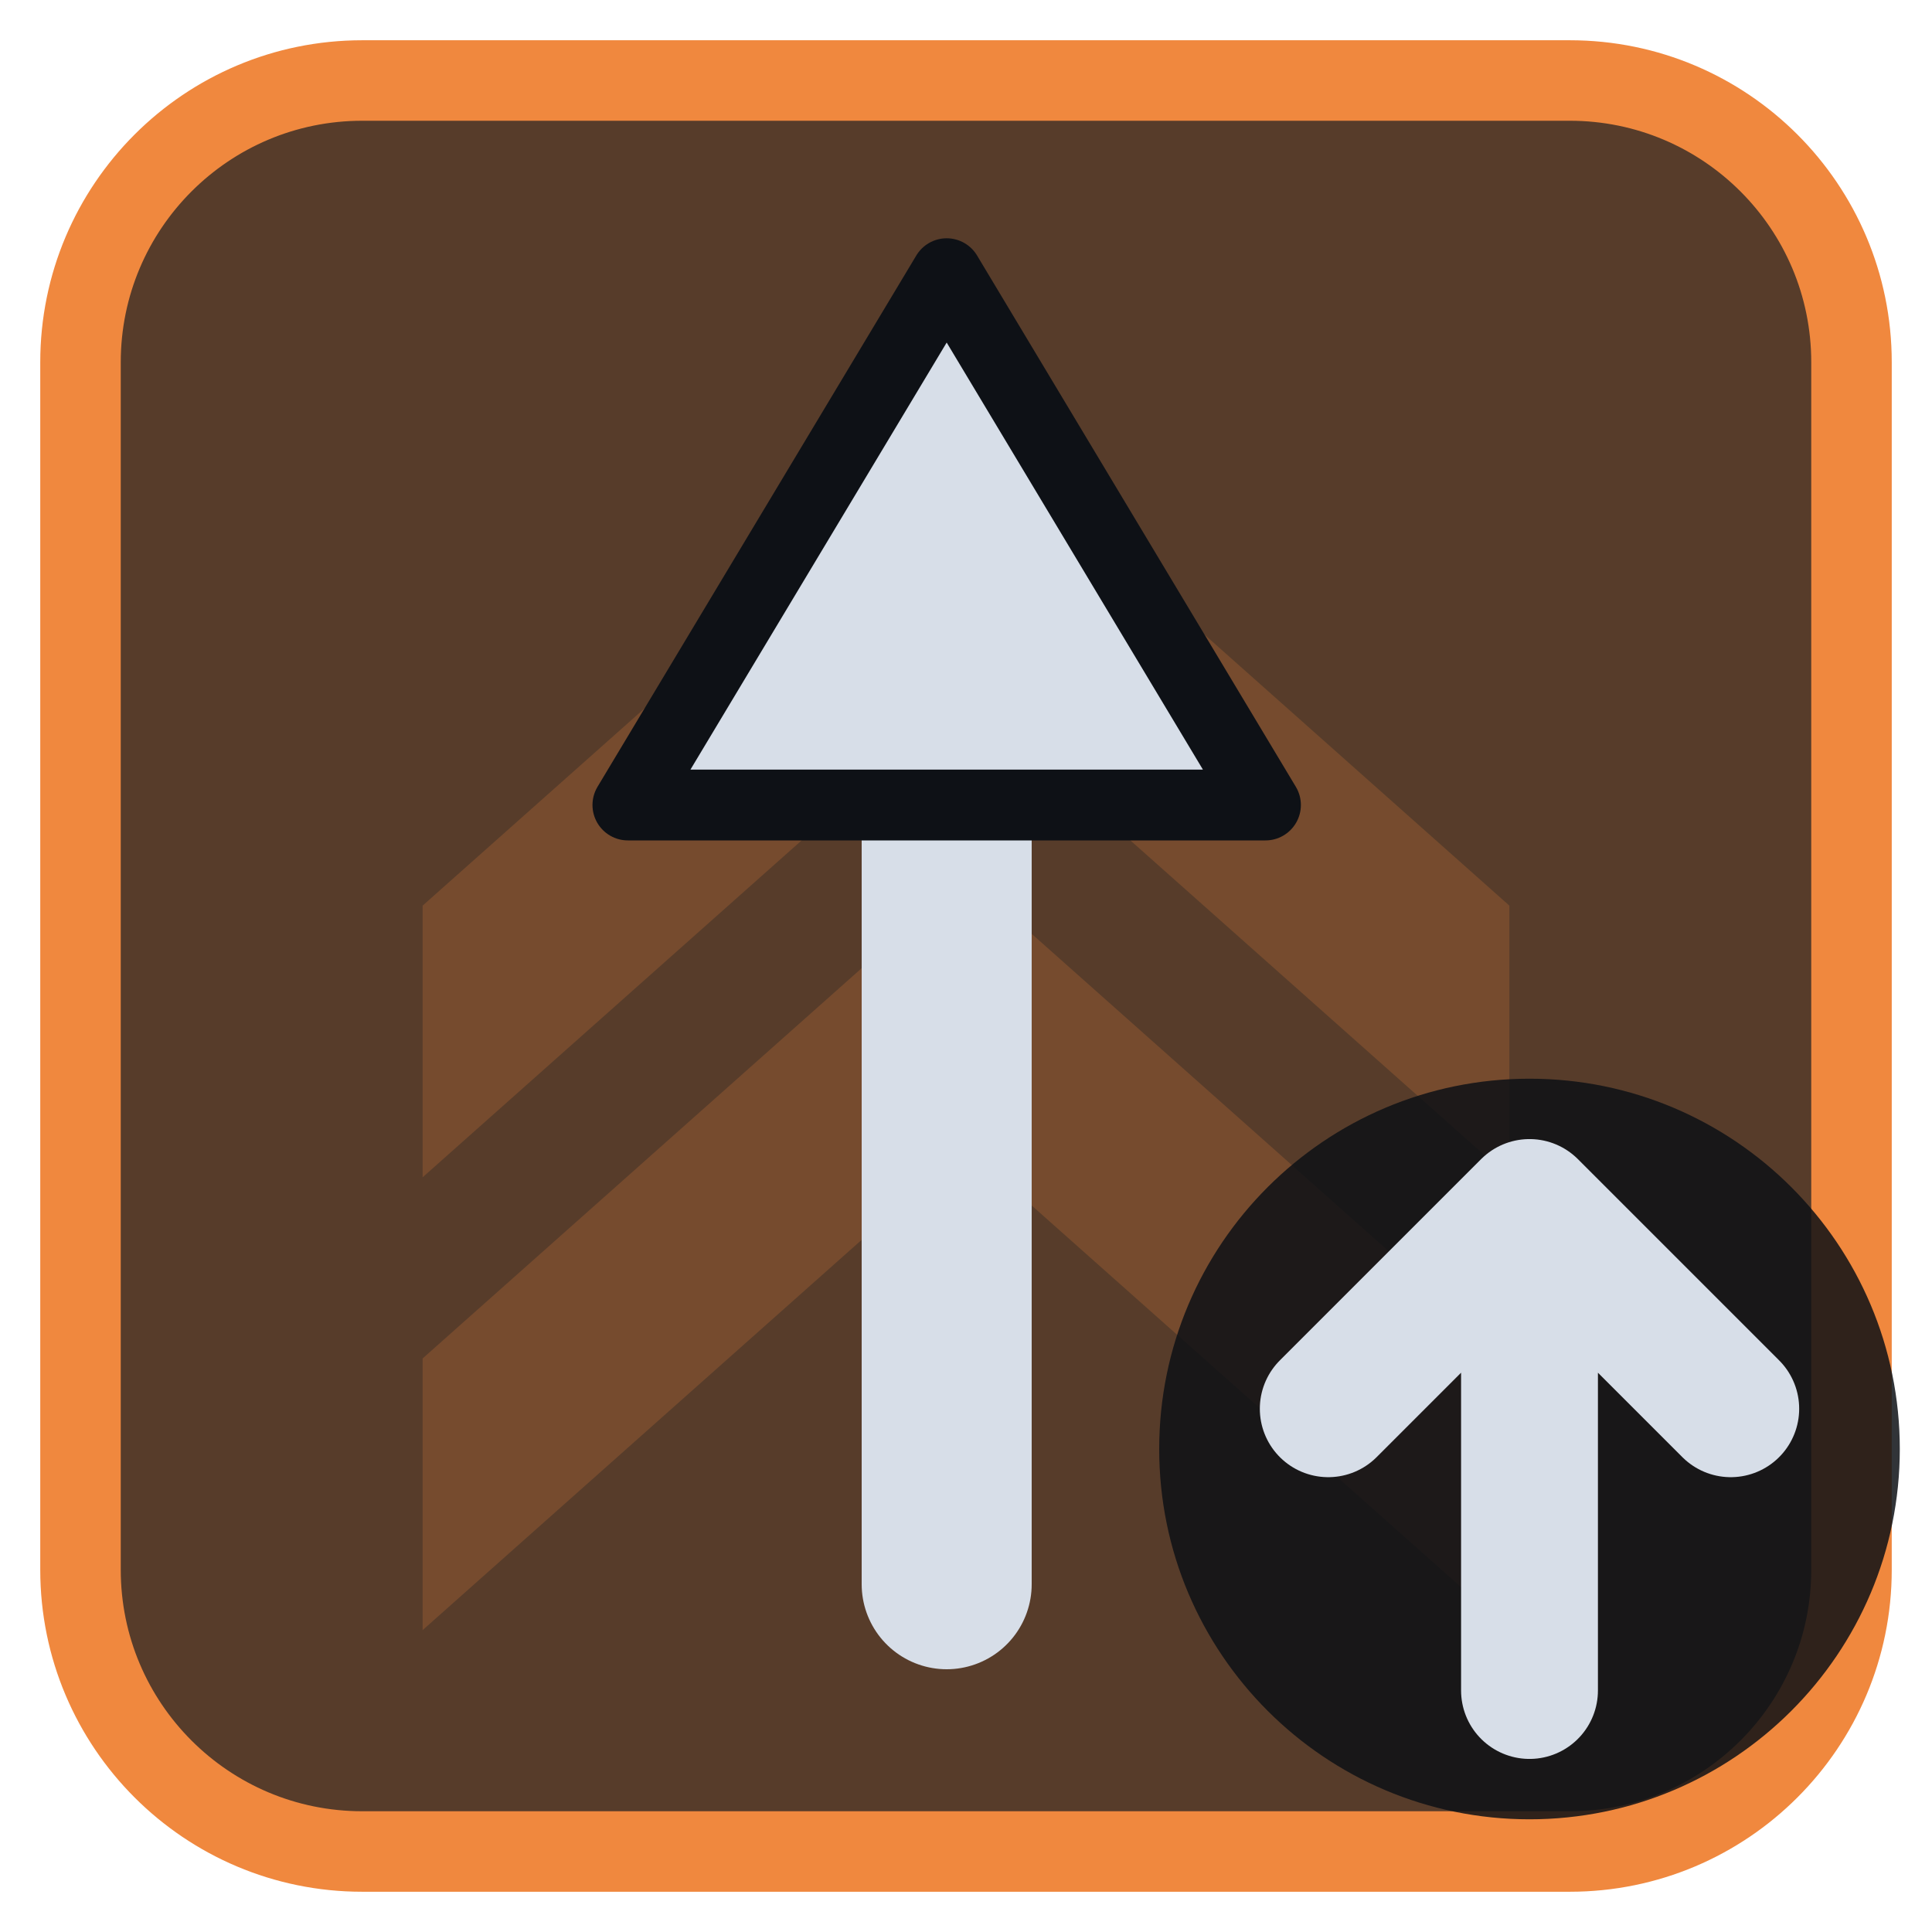
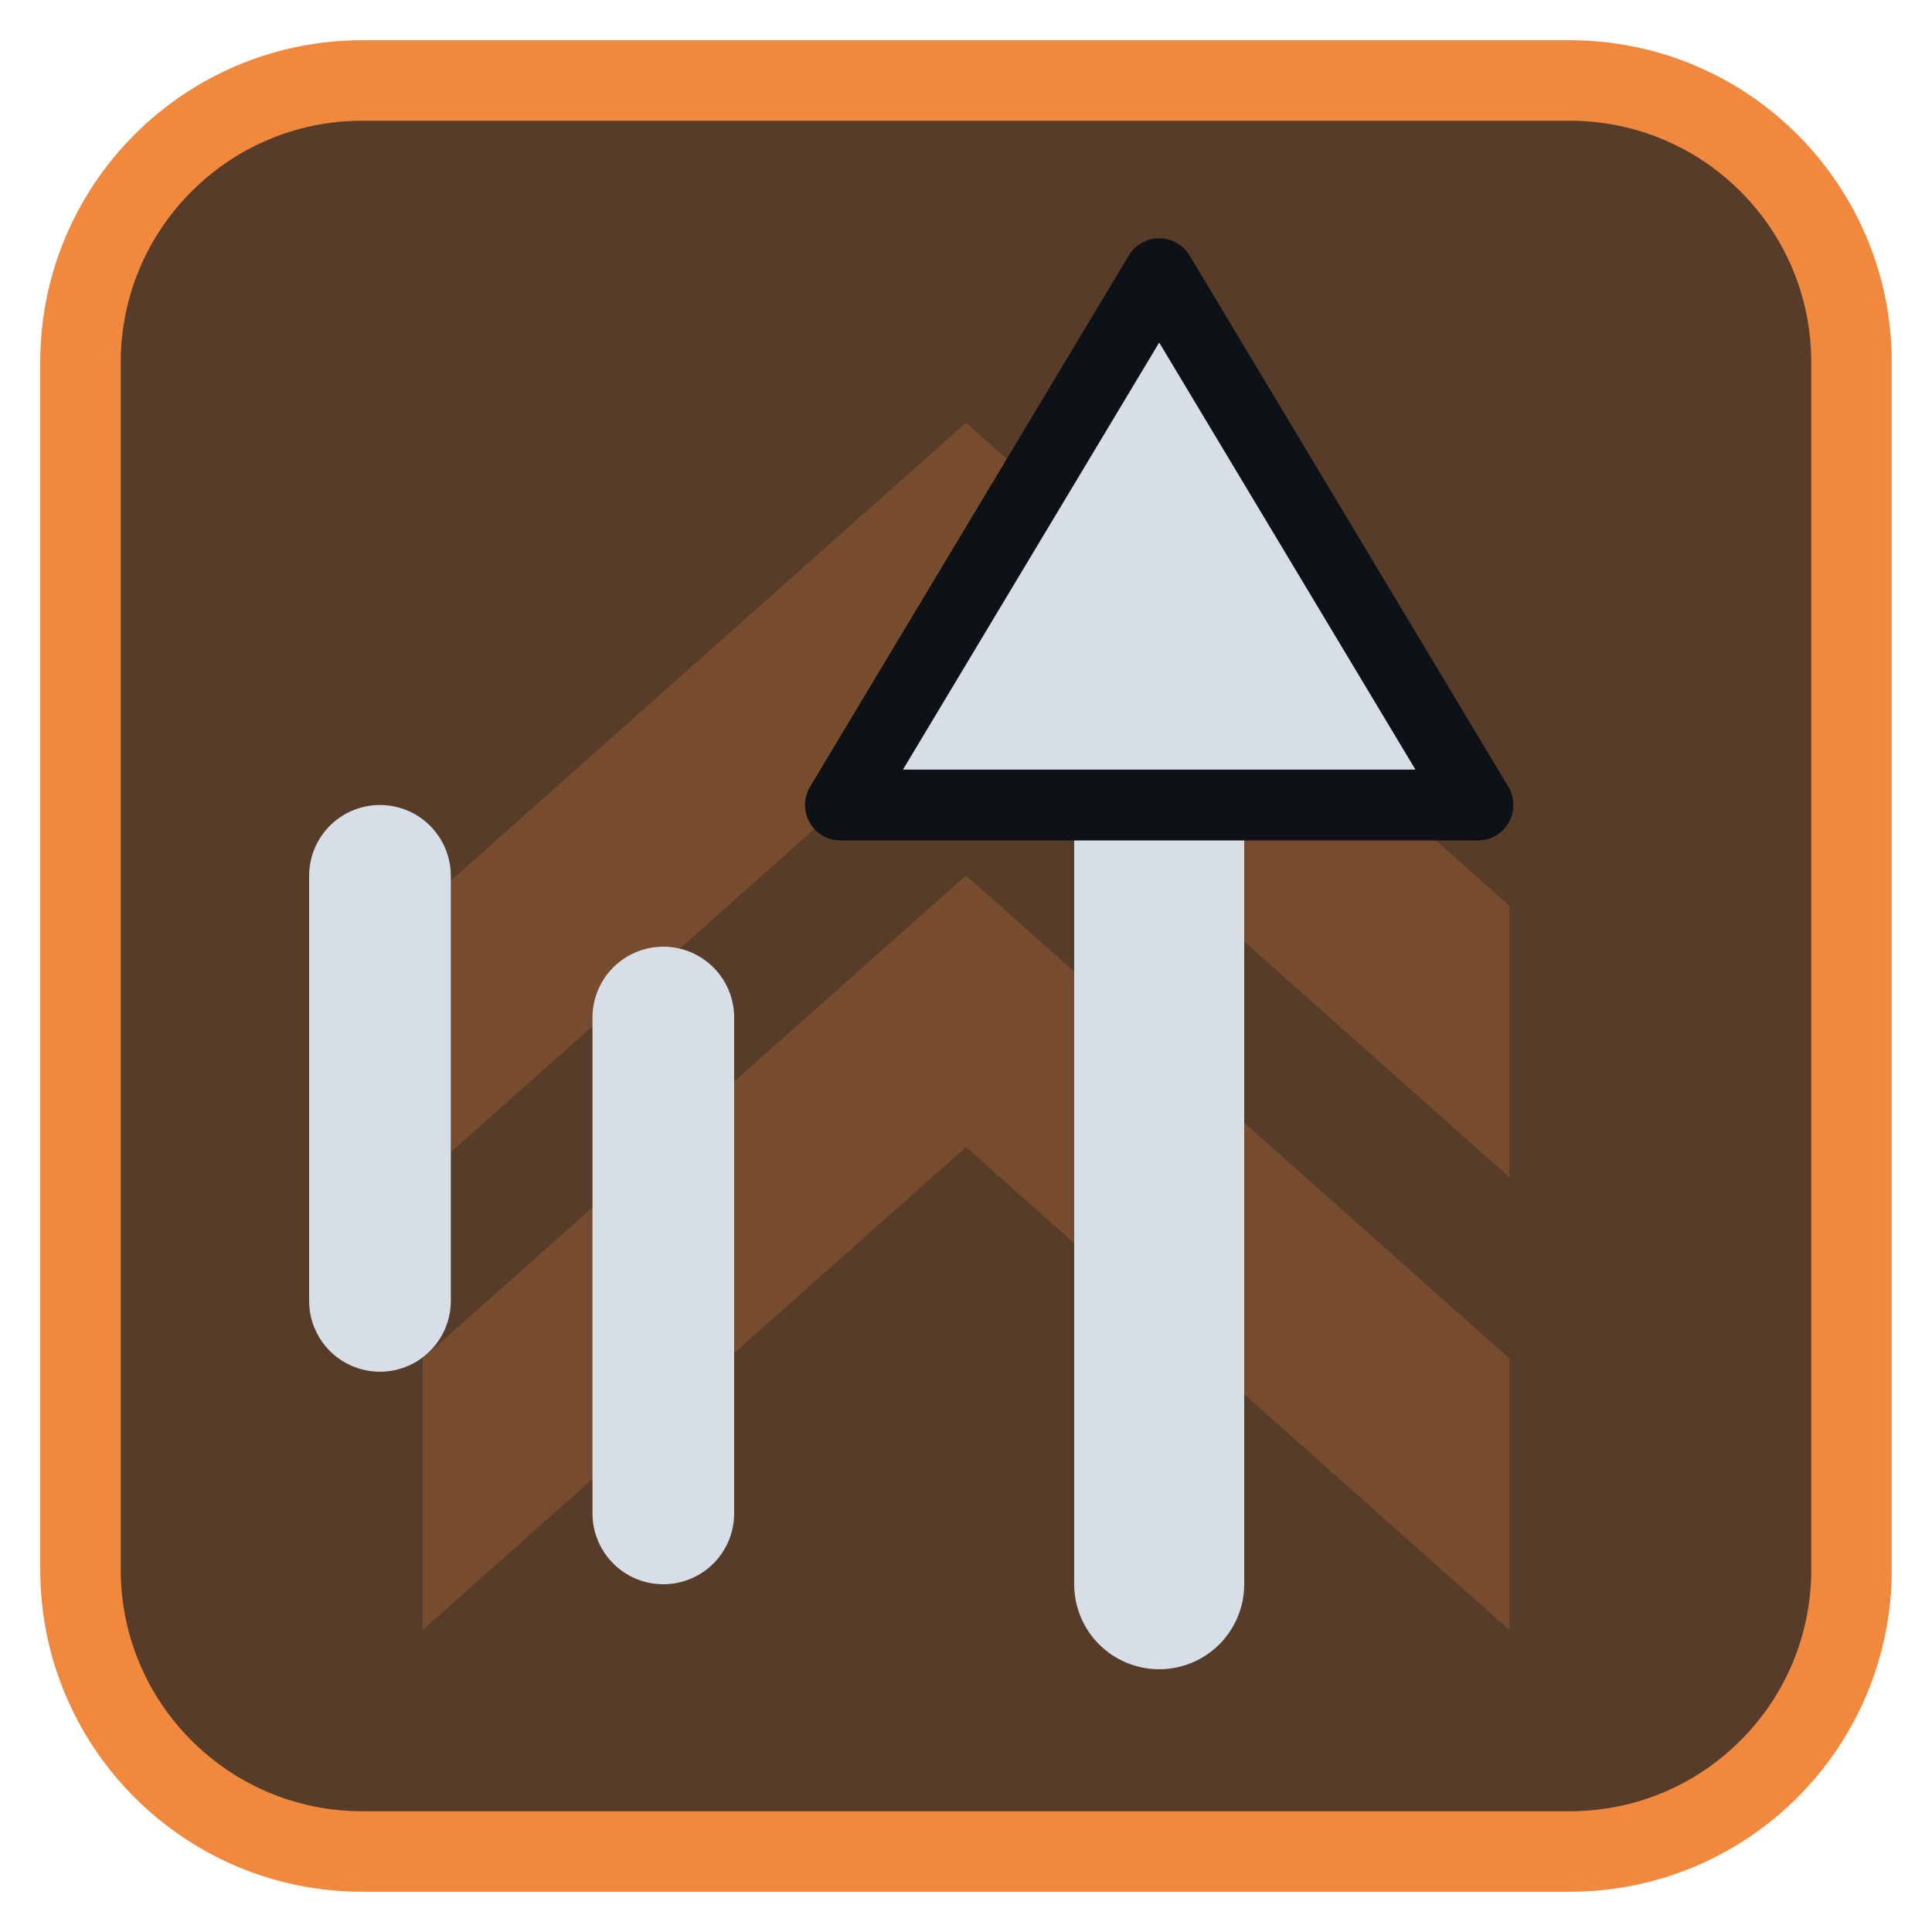
<svg xmlns="http://www.w3.org/2000/svg" viewBox="0 0 24 24" width="24" height="24">
  <rect x="1" y="1" width="22" height="22" rx="3.5" fill="#573c2a" stroke="#f0883e" stroke-width="1" />
  <g opacity="0.2" transform="translate(3,3) scale(0.75)">
    <path d="M3 11l9-8 9 8v4.5l-9-8-9 8zM3 18.5l9-8 9 8V23l-9-8-9 8z" fill="#f0883e" />
  </g>
  <g transform="translate(1.2,1.2) scale(0.88)">
-     <path d="M12 21V9" fill="none" stroke="#d7dee8" stroke-width="2.4" stroke-linecap="round" stroke-linejoin="round" />
-     <path d="M12 2.5L16.5 10H7.5Z" fill="#d7dee8" stroke="#0e1116" stroke-width="1" stroke-linejoin="round" />
+     <path d="M15 21V9" fill="none" stroke="#d7dee8" stroke-width="2.4" stroke-linecap="round" stroke-linejoin="round" />
+     <path d="M15 2.5L19.5 10H10.5Z" fill="#d7dee8" stroke="#0e1116" stroke-width="1" stroke-linejoin="round" />
+     <path d="M4 11V17M8 13V20" fill="none" stroke="#d7dee8" stroke-width="2" stroke-linecap="round" stroke-linejoin="round" />
  </g>
-   <circle cx="19" cy="18" r="4.6" fill="#0e1116" fill-opacity="0.85" />
-   <path d="M19 21V15M16.5 17.5L19 15L21.5 17.5" fill="none" stroke="#d7dee8" stroke-width="1.7" stroke-linecap="round" stroke-linejoin="round" />
</svg>
